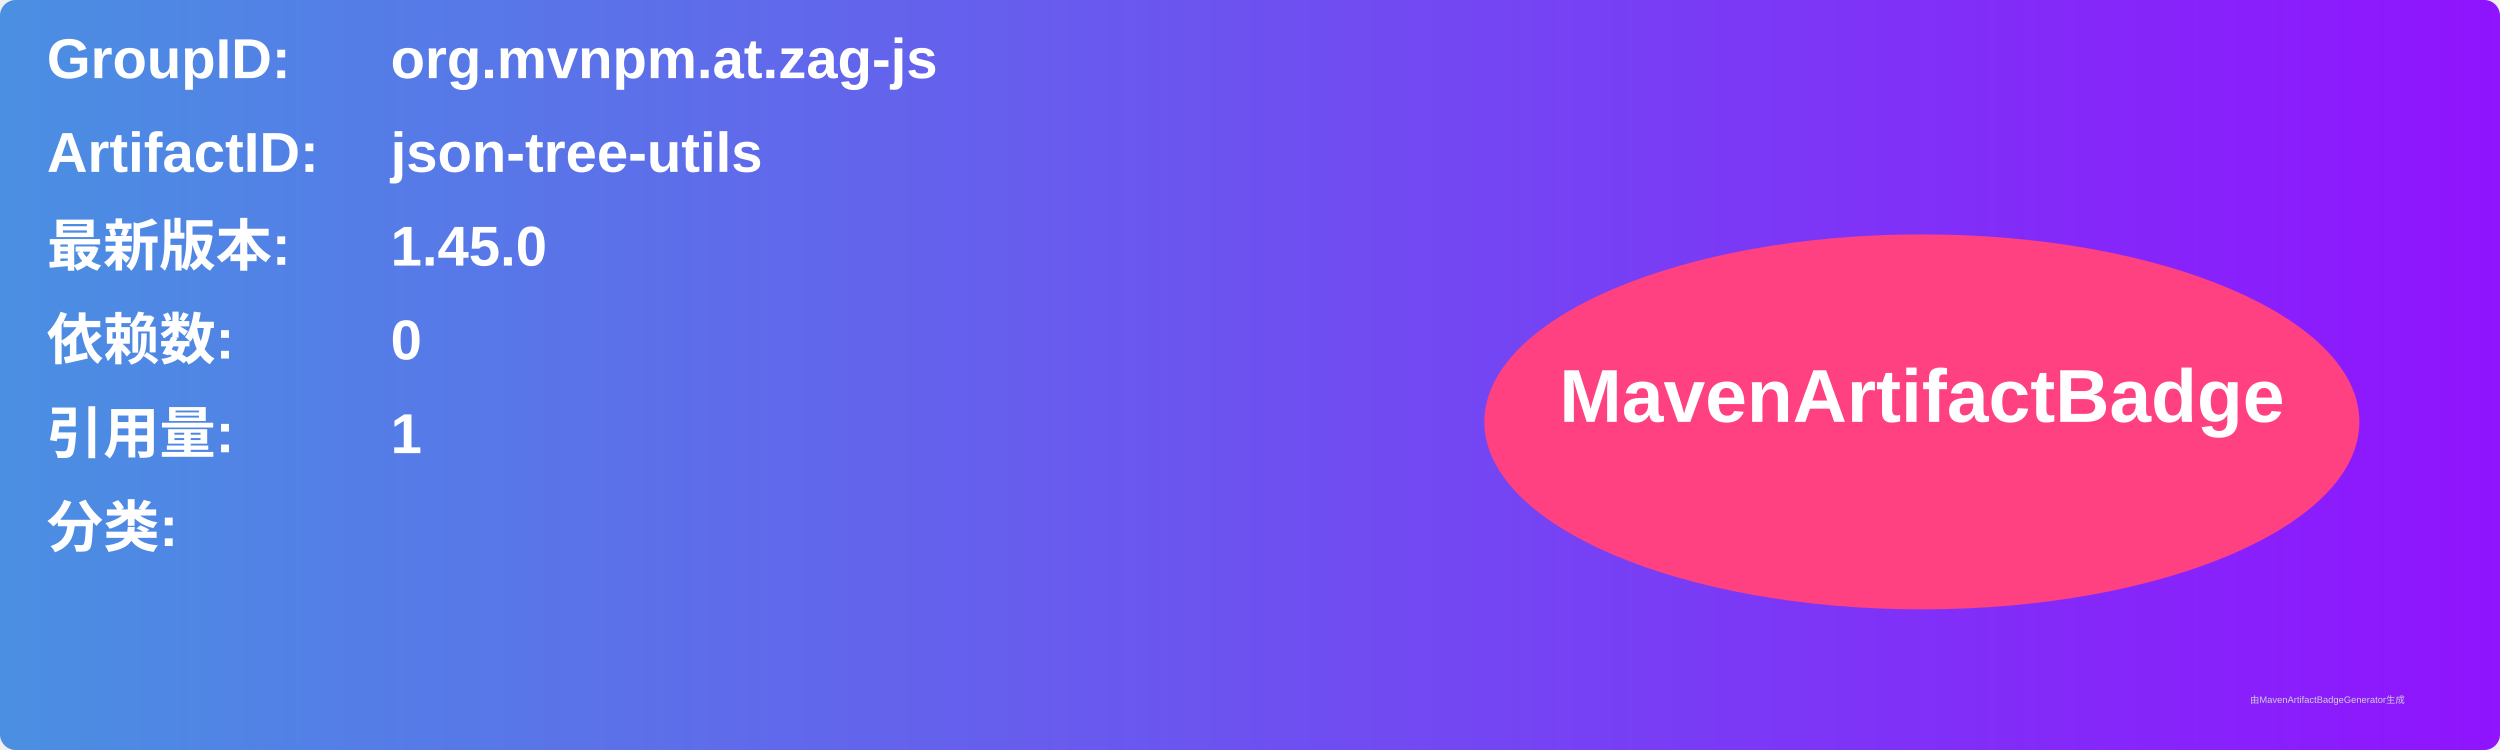
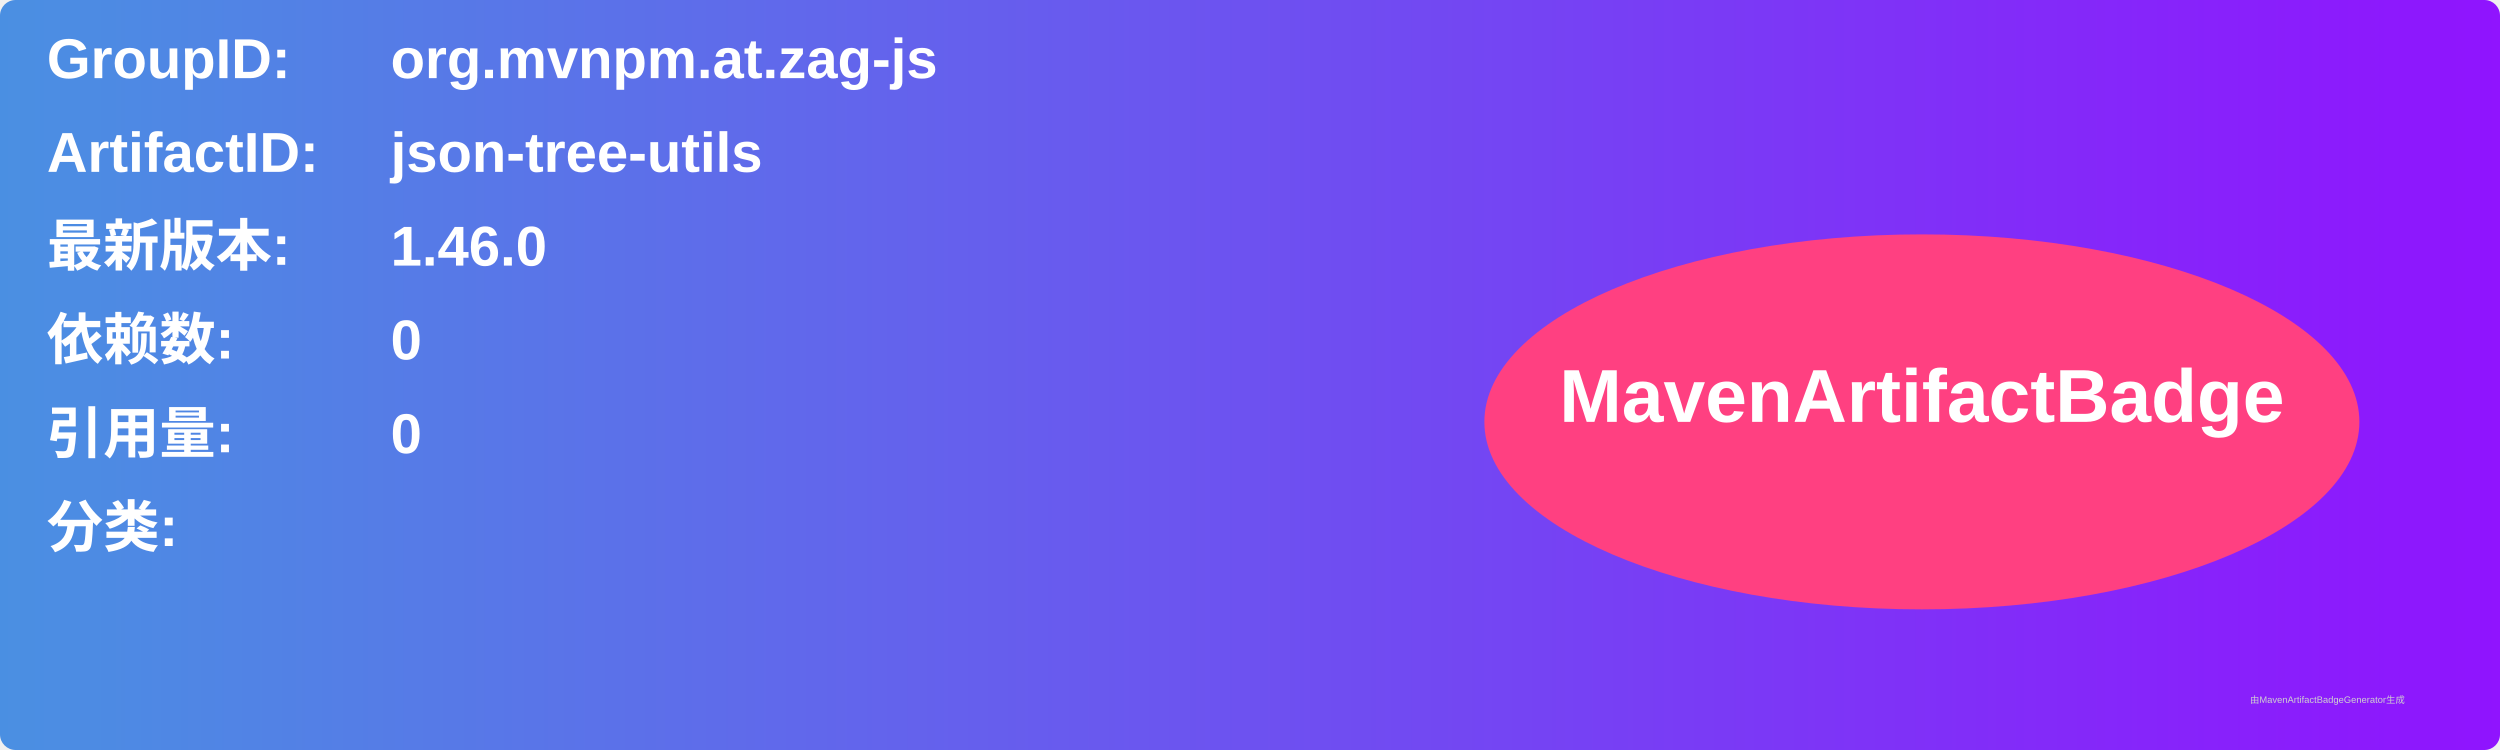
<svg xmlns="http://www.w3.org/2000/svg" width="800" height="240" viewBox="0 0 800 240">
  <linearGradient id="grad" x1="0%" y1="0%" x2="100%" y2="0%">
    <stop offset="0%" stop-color="#4a90e2" />
    <stop offset="100%" stop-color="#9013fe" />
  </linearGradient>
  <rect width="100%" height="100%" rx="5" ry="5" fill="url(#grad)" />
  <g transform="translate(15, 15)">
    <text x="0" y="10" font-family="Arial" font-size="18" fill="white" font-weight="bold" width="260">GroupID:</text>
    <text x="110" y="10" font-family="Arial" font-size="18" fill="white" font-weight="bold" width="460">org.mvnpm.at.zag-js</text>
    <text x="0" y="40" font-family="Arial" font-size="18" fill="white" font-weight="bold" width="260">ArtifactID:</text>
    <text x="110" y="40" font-family="Arial" font-size="18" fill="white" font-weight="bold" width="460">json-tree-utils</text>
    <text x="0" y="70" font-family="Arial" font-size="18" fill="white" font-weight="bold">最新版本:</text>
    <text x="110" y="70" font-family="Arial" font-size="18" fill="white" font-weight="bold">
-       <tspan font-weight="bold">1.45.0</tspan>
+       <tspan font-weight="bold">1.46.0</tspan>
    </text>
    <text x="0" y="100" font-family="Arial" font-size="18" fill="white" font-weight="bold">依赖数: </text>
    <text x="110" y="100" font-family="Arial" font-size="18" fill="white">
      <tspan font-weight="bold">0</tspan>
    </text>
    <text x="0" y="130" font-family="Arial" font-size="18" fill="white" font-weight="bold">引用量: </text>
    <text x="110" y="130" font-family="Arial" font-size="18" fill="white">
-       <tspan font-weight="bold">1</tspan>
+       <tspan font-weight="bold">0</tspan>
    </text>
    <text x="0" y="160" font-family="Arial" font-size="18" fill="white" font-weight="bold">分类:</text>
    <text x="10" y="190" font-family="Arial" font-size="10" fill="white">
      <tspan font-weight="bold" />
    </text>
    <ellipse cx="600" cy="120" rx="140" ry="60" fill="#ff4081" />
    <text x="600" y="120" text-anchor="middle" font-family="Arial" font-size="24" fill="white" font-weight="bold">MavenArtifactBadge</text>
  </g>
  <text x="720" y="225" font-family="Arial" font-size="3" fill="#d0d0d0">由MavenArtifactBadgeGenerator生成</text>
</svg>
